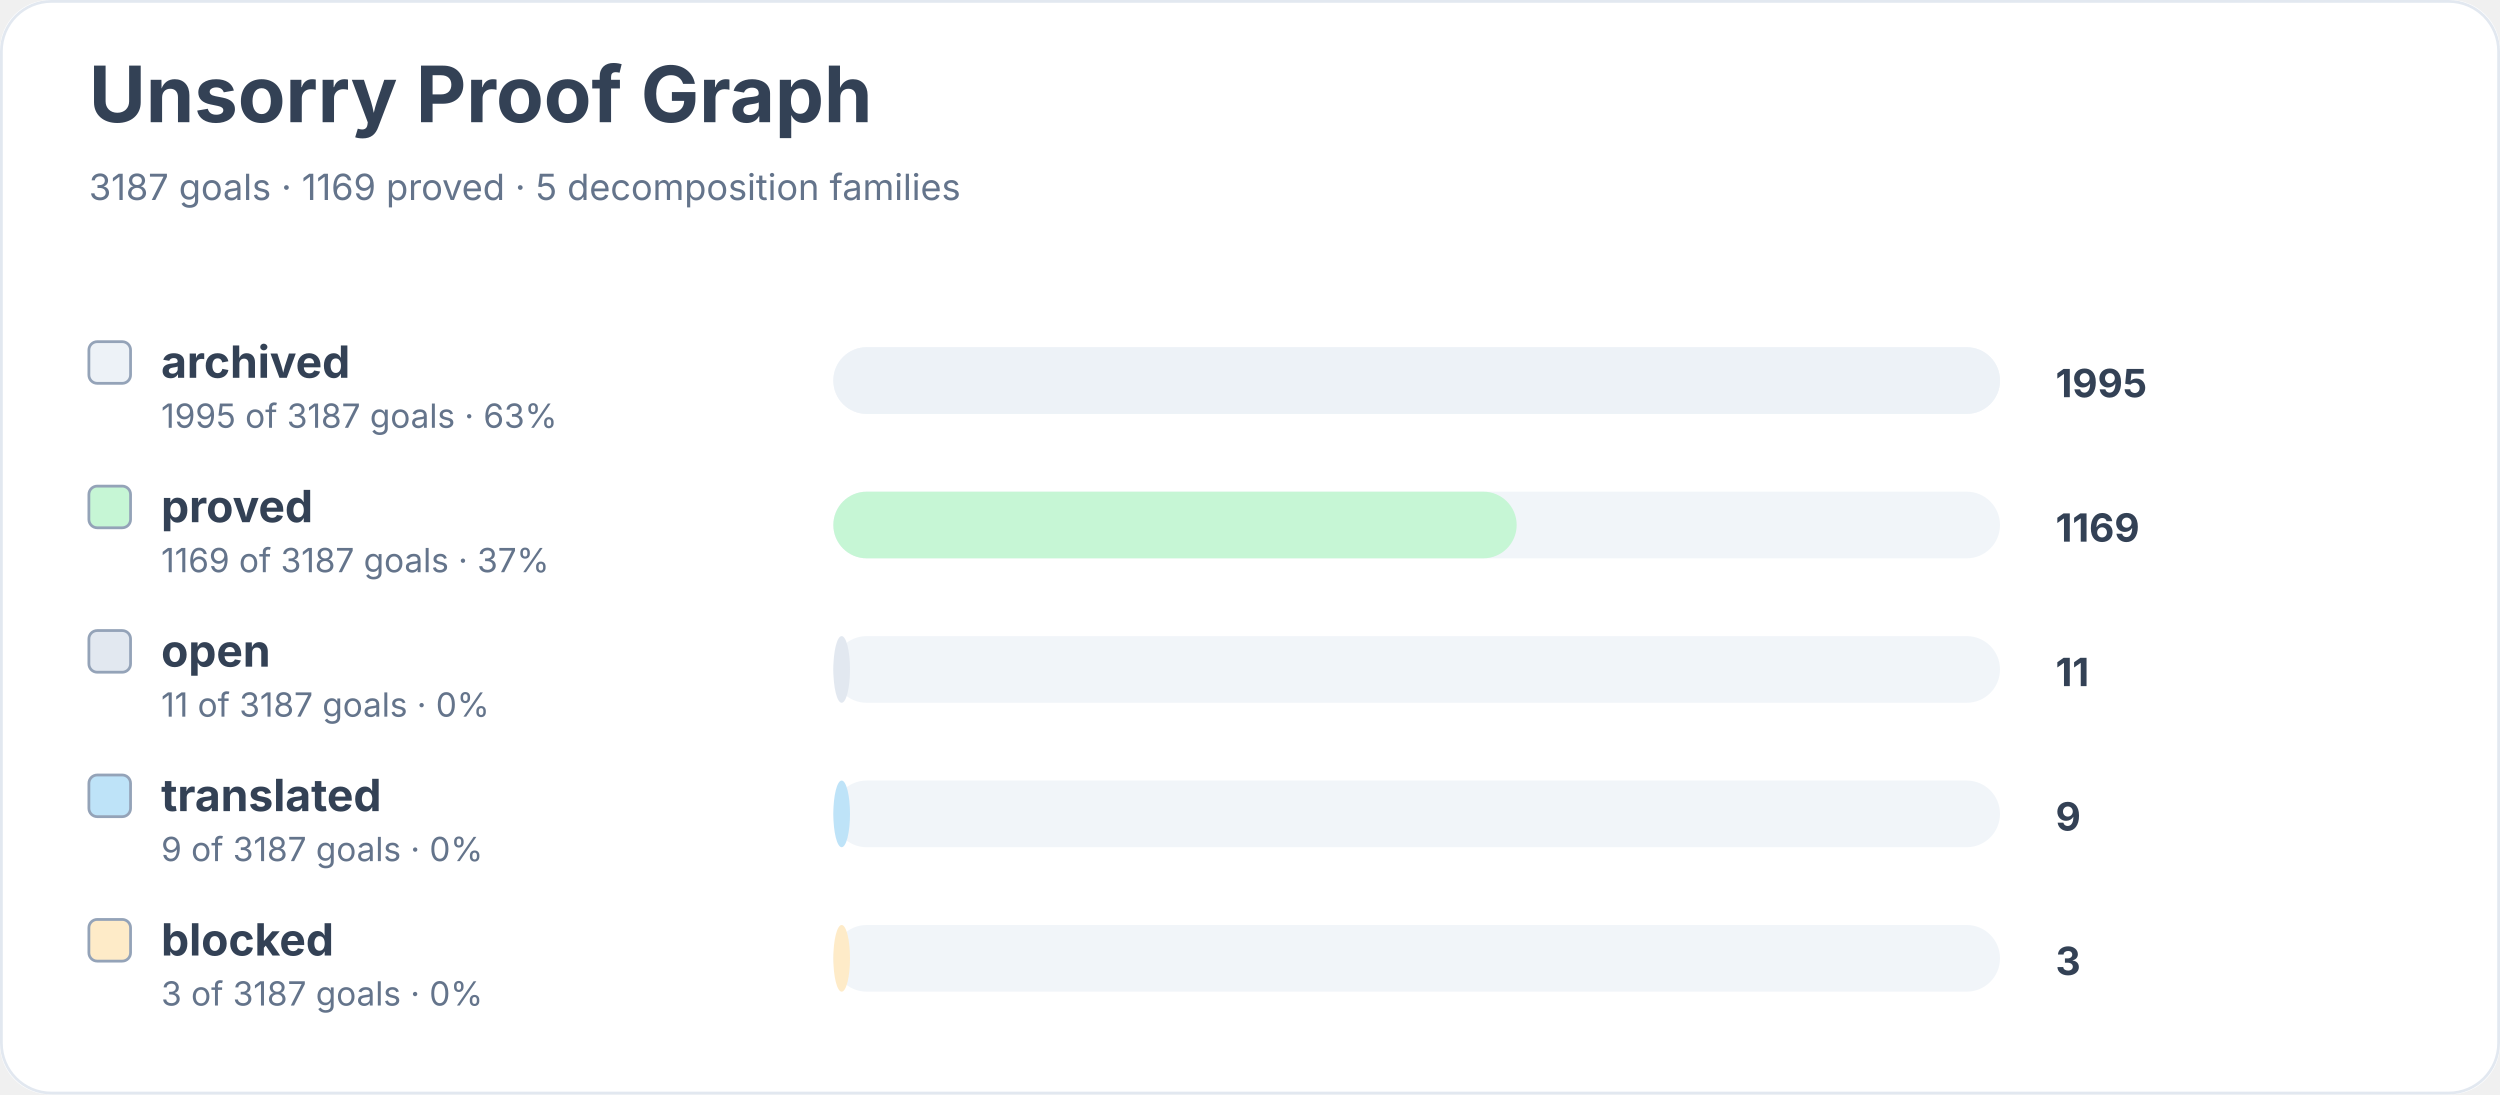
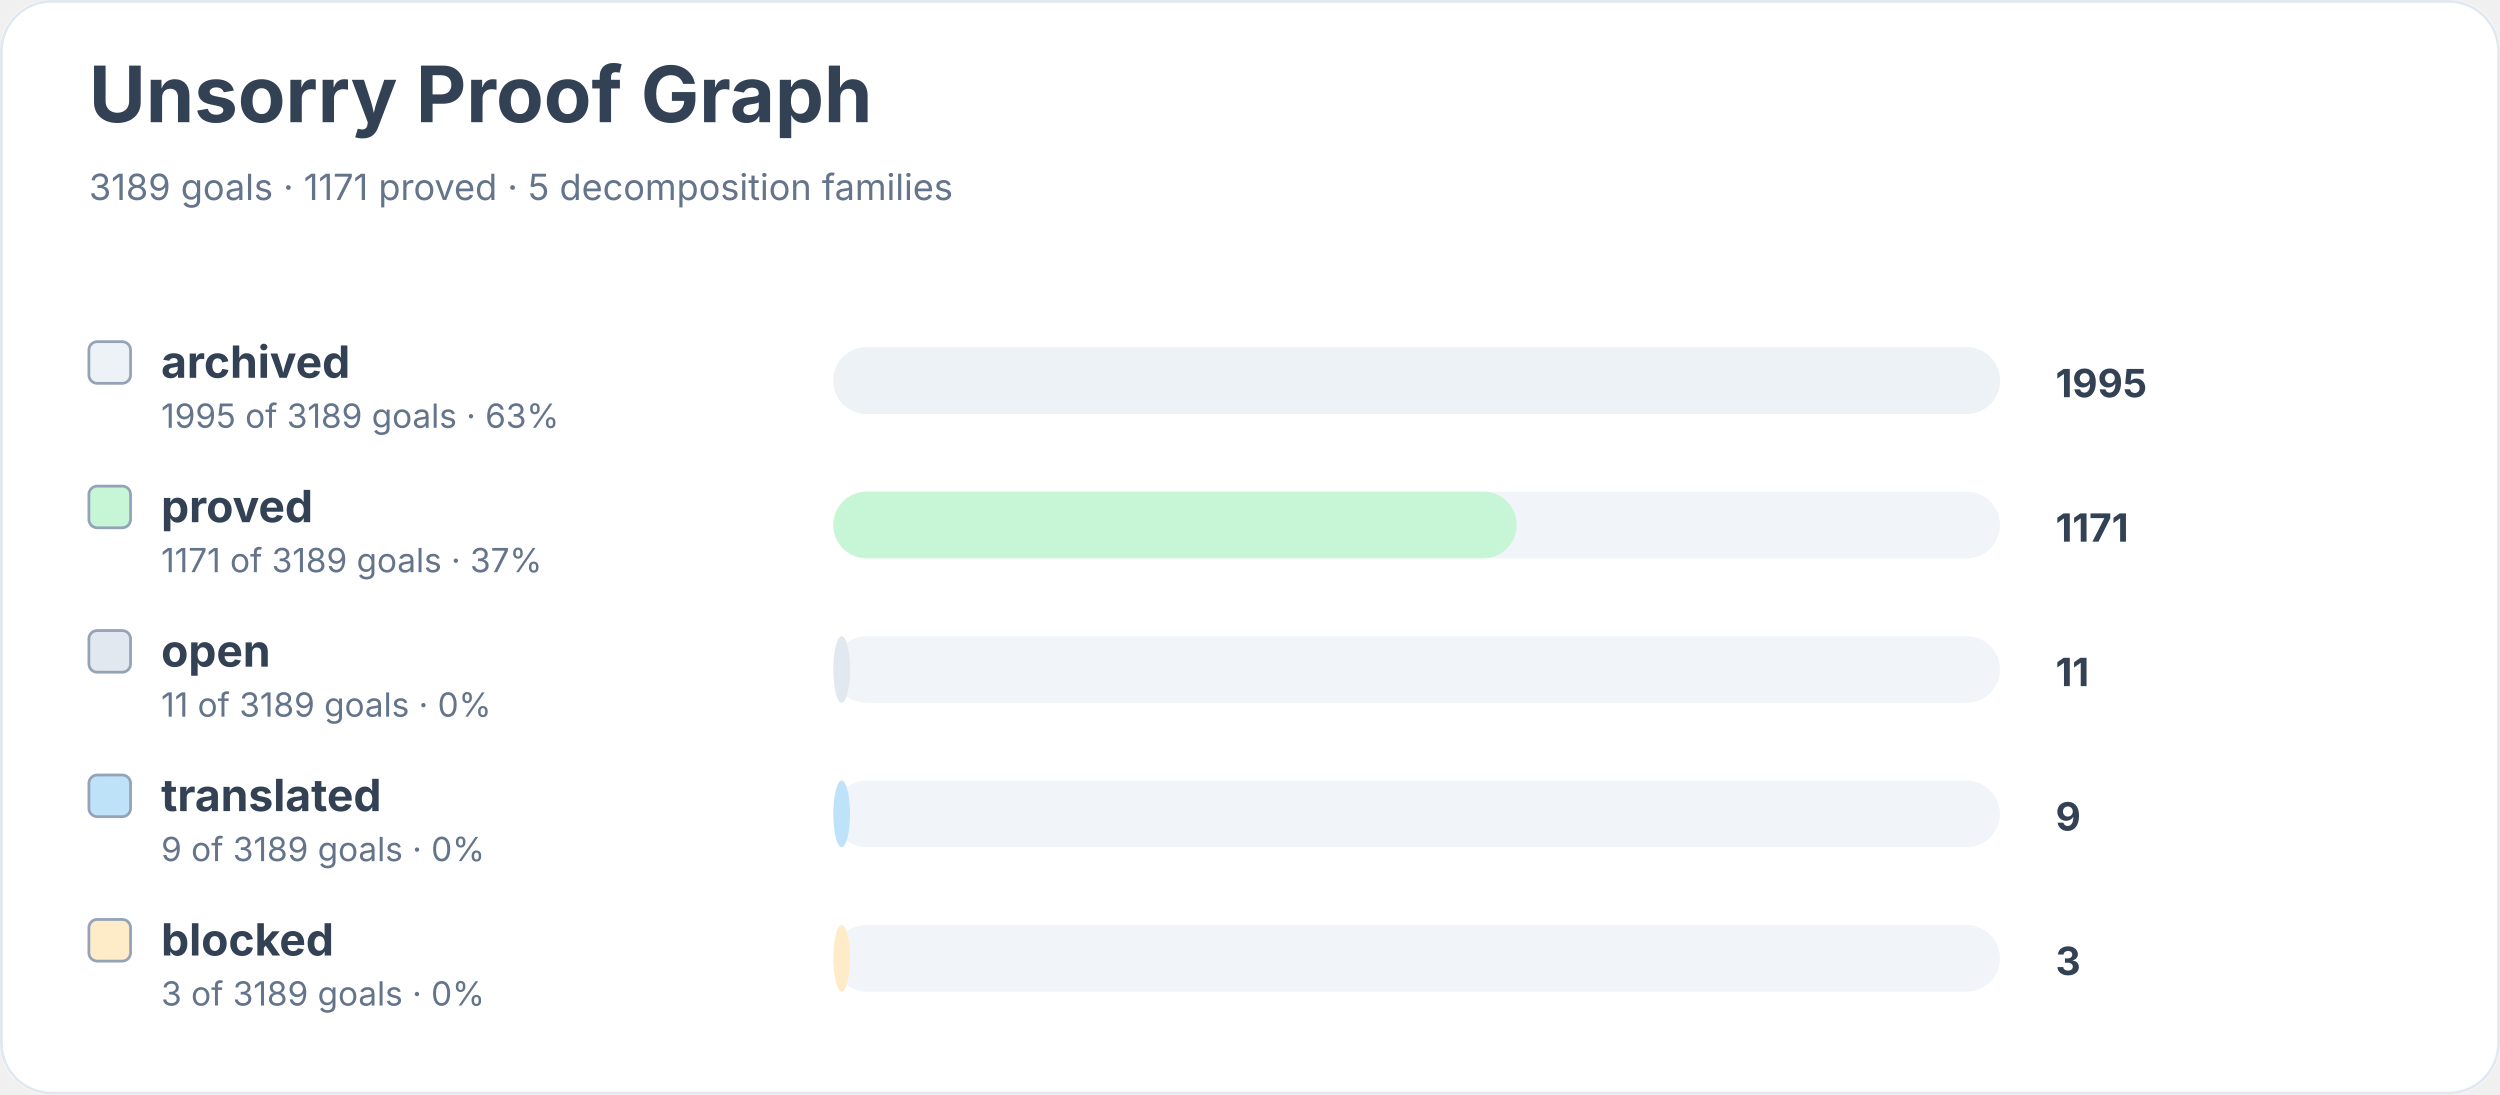
<svg xmlns="http://www.w3.org/2000/svg" width="900" height="394" viewBox="0 0 900 394" role="img" aria-labelledby="title desc">
  <rect width="900" height="100%" rx="18" fill="#ffffff" />
  <rect x="0.5" y="0.5" width="899" height="393" rx="18" fill="none" stroke="#e2e8f0" />
  <text x="32" y="44" font-family="Inter, system-ui, sans-serif" font-size="28" font-weight="700" fill="#334155">Unsorry Proof Graph</text>
-   <text x="32" y="72" font-family="Inter, system-ui, sans-serif" font-size="13" fill="#64748b">3187 goals · 1169 proved · 5 decomposition families</text>
+   <text x="32" y="72" font-family="Inter, system-ui, sans-serif" font-size="13" fill="#64748b">3189 goals · 1171 proved · 5 decomposition families</text>
  <rect x="32" y="123" width="15" height="15" rx="3" fill="#edf2f7" stroke="#94a3b8" />
  <text x="58" y="136" font-family="Inter, system-ui, sans-serif" font-size="16" font-weight="650" fill="#334155">archived</text>
-   <text x="58" y="154" font-family="Inter, system-ui, sans-serif" font-size="12" fill="#64748b">1995 of 3187 goals · 63%</text>
+   <text x="58" y="154" font-family="Inter, system-ui, sans-serif" font-size="12" fill="#64748b">1995 of 3189 goals · 63%</text>
  <rect x="300" y="125" width="420" height="24" rx="12" fill="#f1f5f9" />
  <rect x="300" y="125" width="420" height="24" rx="12" fill="#edf2f7" />
  <text x="740" y="143" font-family="Inter, system-ui, sans-serif" font-size="14" font-weight="700" fill="#334155">1995</text>
  <rect x="32" y="175" width="15" height="15" rx="3" fill="#c6f6d5" stroke="#94a3b8" />
  <text x="58" y="188" font-family="Inter, system-ui, sans-serif" font-size="16" font-weight="650" fill="#334155">proved</text>
-   <text x="58" y="206" font-family="Inter, system-ui, sans-serif" font-size="12" fill="#64748b">1169 of 3187 goals · 37%</text>
+   <text x="58" y="206" font-family="Inter, system-ui, sans-serif" font-size="12" fill="#64748b">1171 of 3189 goals · 37%</text>
  <rect x="300" y="177" width="420" height="24" rx="12" fill="#f1f5f9" />
  <rect x="300" y="177" width="246" height="24" rx="12" fill="#c6f6d5" />
-   <text x="740" y="195" font-family="Inter, system-ui, sans-serif" font-size="14" font-weight="700" fill="#334155">1169</text>
+   <text x="740" y="195" font-family="Inter, system-ui, sans-serif" font-size="14" font-weight="700" fill="#334155">1171</text>
  <rect x="32" y="227" width="15" height="15" rx="3" fill="#e2e8f0" stroke="#94a3b8" />
  <text x="58" y="240" font-family="Inter, system-ui, sans-serif" font-size="16" font-weight="650" fill="#334155">open</text>
-   <text x="58" y="258" font-family="Inter, system-ui, sans-serif" font-size="12" fill="#64748b">11 of 3187 goals · 0%</text>
+   <text x="58" y="258" font-family="Inter, system-ui, sans-serif" font-size="12" fill="#64748b">11 of 3189 goals · 0%</text>
  <rect x="300" y="229" width="420" height="24" rx="12" fill="#f1f5f9" />
  <rect x="300" y="229" width="6" height="24" rx="12" fill="#e2e8f0" />
  <text x="740" y="247" font-family="Inter, system-ui, sans-serif" font-size="14" font-weight="700" fill="#334155">11</text>
  <rect x="32" y="279" width="15" height="15" rx="3" fill="#bee3f8" stroke="#94a3b8" />
  <text x="58" y="292" font-family="Inter, system-ui, sans-serif" font-size="16" font-weight="650" fill="#334155">translated</text>
-   <text x="58" y="310" font-family="Inter, system-ui, sans-serif" font-size="12" fill="#64748b">9 of 3187 goals · 0%</text>
+   <text x="58" y="310" font-family="Inter, system-ui, sans-serif" font-size="12" fill="#64748b">9 of 3189 goals · 0%</text>
  <rect x="300" y="281" width="420" height="24" rx="12" fill="#f1f5f9" />
  <rect x="300" y="281" width="6" height="24" rx="12" fill="#bee3f8" />
  <text x="740" y="299" font-family="Inter, system-ui, sans-serif" font-size="14" font-weight="700" fill="#334155">9</text>
  <rect x="32" y="331" width="15" height="15" rx="3" fill="#feebc8" stroke="#94a3b8" />
  <text x="58" y="344" font-family="Inter, system-ui, sans-serif" font-size="16" font-weight="650" fill="#334155">blocked</text>
-   <text x="58" y="362" font-family="Inter, system-ui, sans-serif" font-size="12" fill="#64748b">3 of 3187 goals · 0%</text>
+   <text x="58" y="362" font-family="Inter, system-ui, sans-serif" font-size="12" fill="#64748b">3 of 3189 goals · 0%</text>
  <rect x="300" y="333" width="420" height="24" rx="12" fill="#f1f5f9" />
  <rect x="300" y="333" width="6" height="24" rx="12" fill="#feebc8" />
  <text x="740" y="351" font-family="Inter, system-ui, sans-serif" font-size="14" font-weight="700" fill="#334155">3</text>
</svg>
